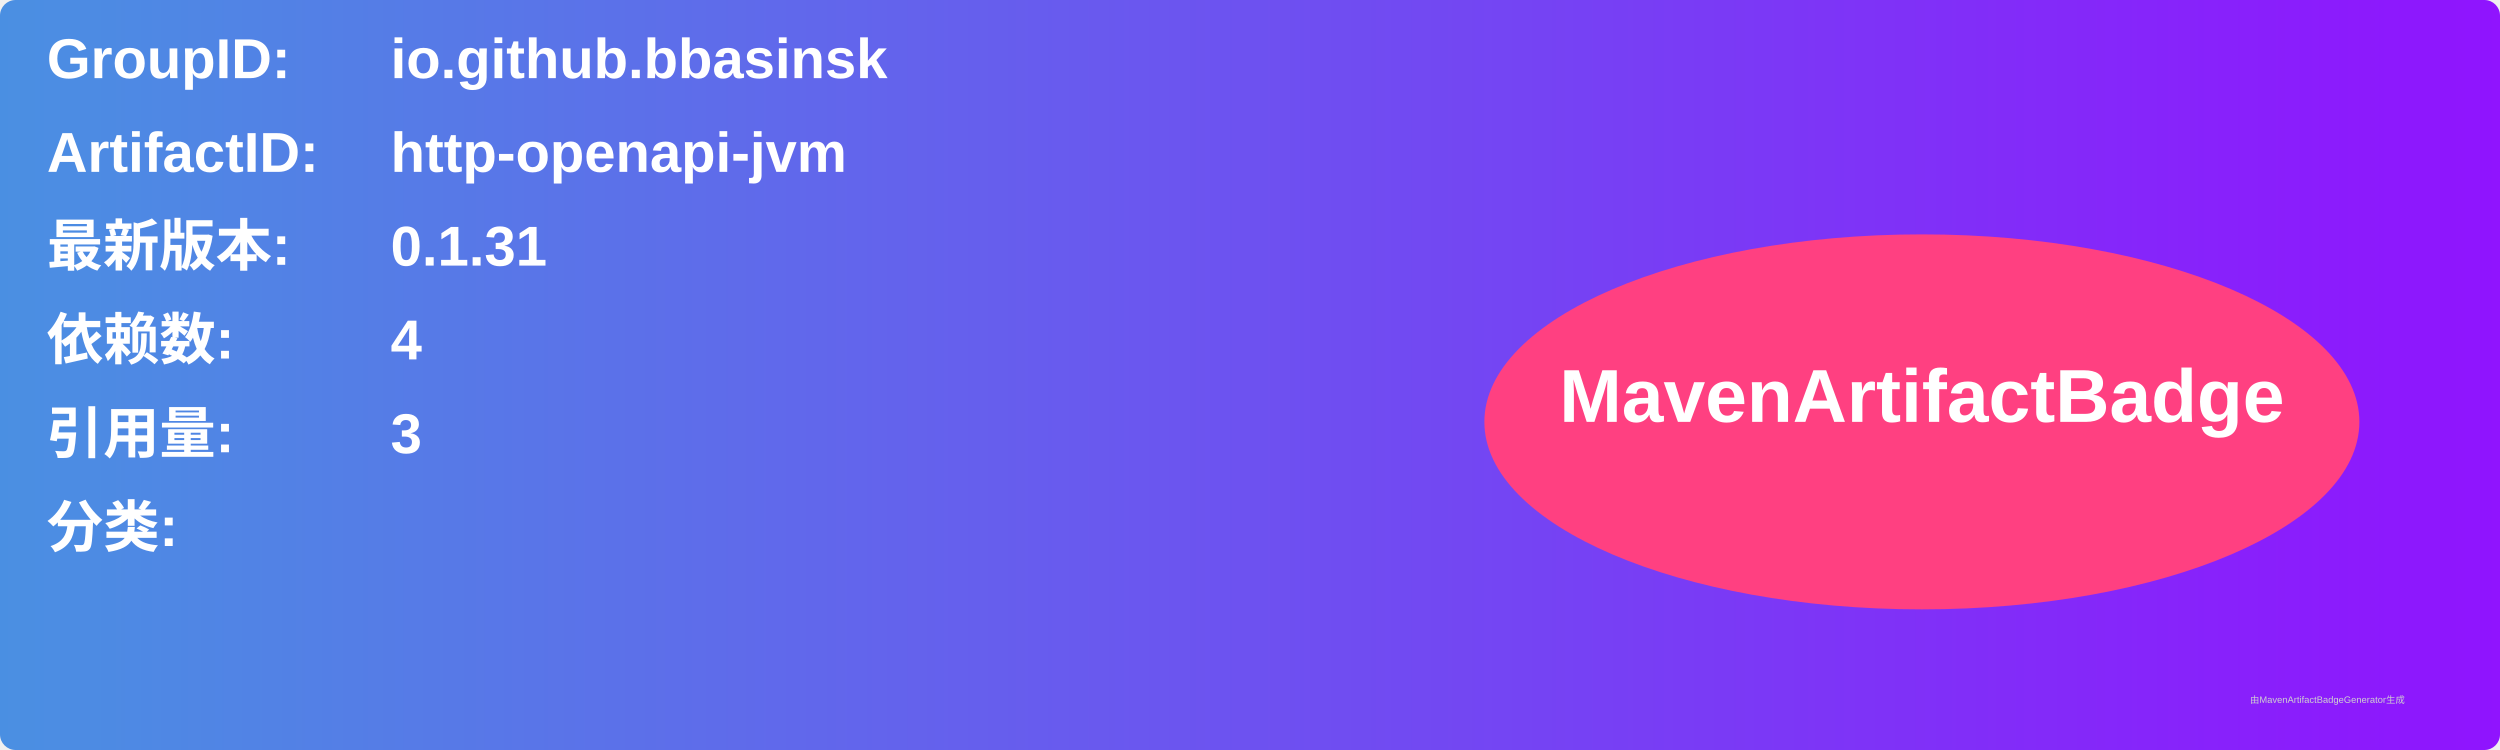
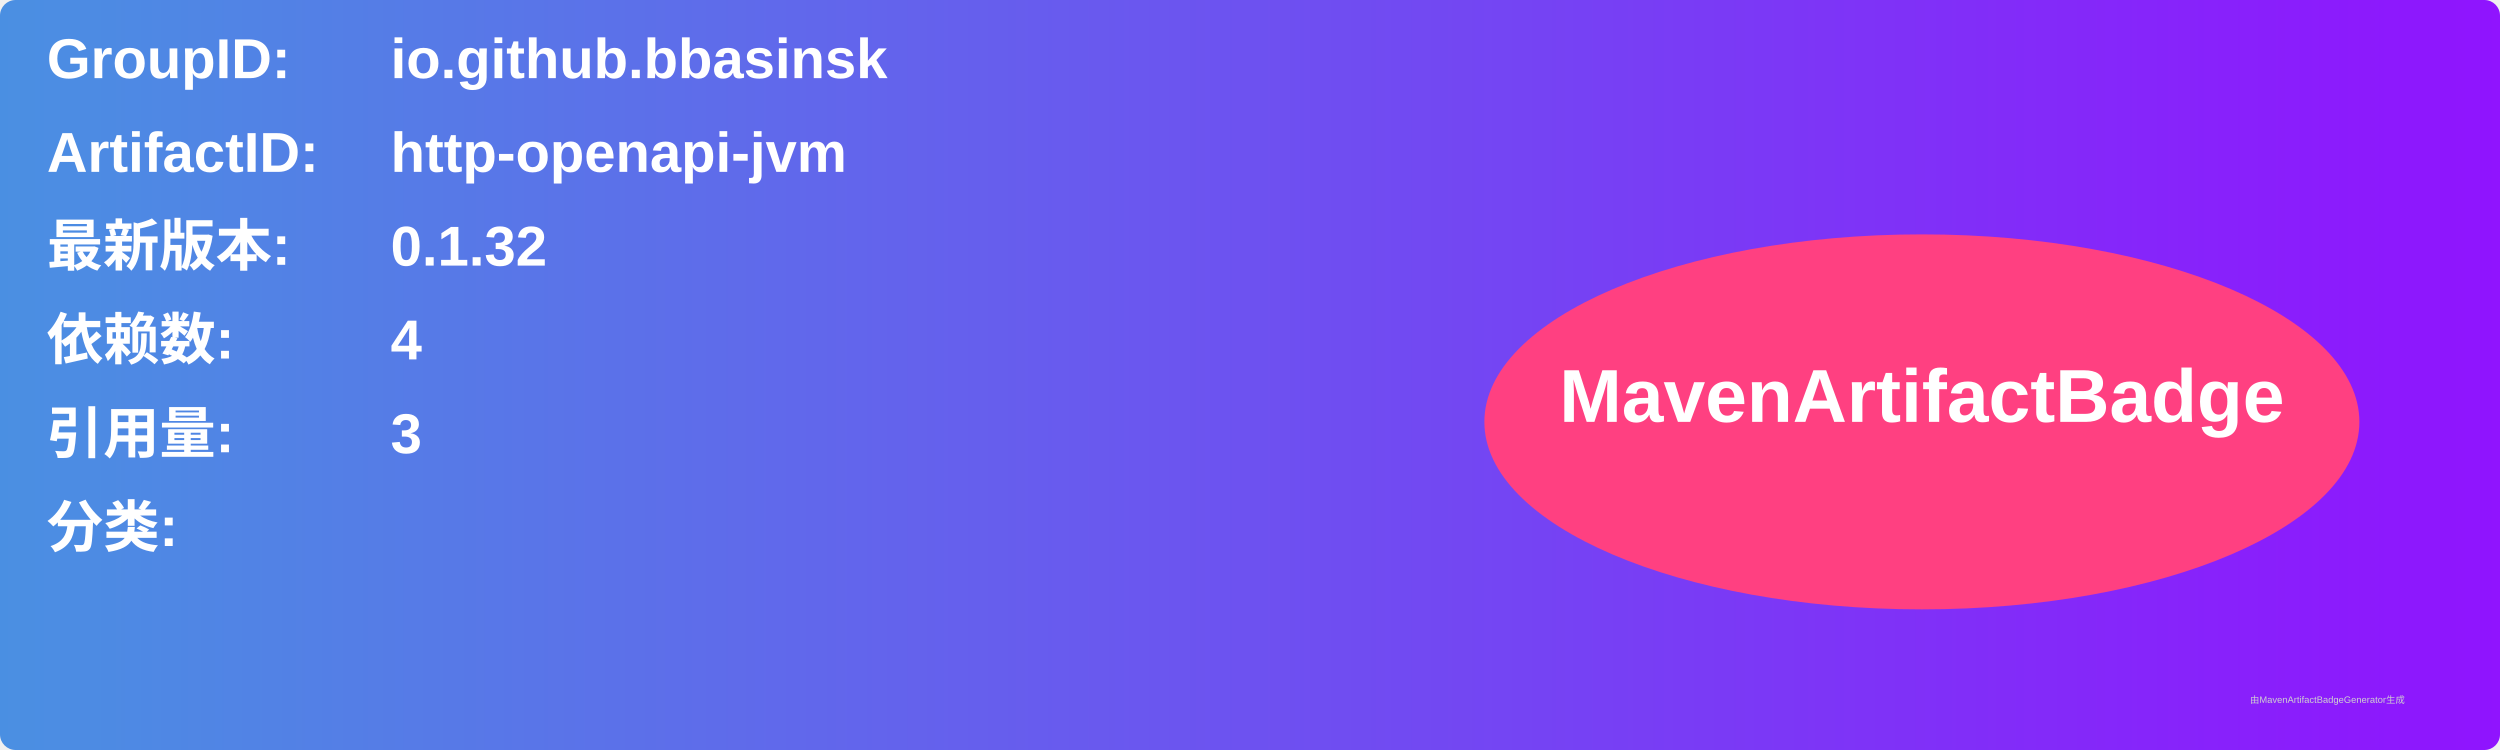
<svg xmlns="http://www.w3.org/2000/svg" width="800" height="240" viewBox="0 0 800 240">
  <linearGradient id="grad" x1="0%" y1="0%" x2="100%" y2="0%">
    <stop offset="0%" stop-color="#4a90e2" />
    <stop offset="100%" stop-color="#9013fe" />
  </linearGradient>
  <rect width="100%" height="100%" rx="5" ry="5" fill="url(#grad)" />
  <g transform="translate(15, 15)">
    <text x="0" y="10" font-family="Arial" font-size="18" fill="white" font-weight="bold" width="260">GroupID:</text>
    <text x="110" y="10" font-family="Arial" font-size="18" fill="white" font-weight="bold" width="460">io.github.bbasinsk</text>
    <text x="0" y="40" font-family="Arial" font-size="18" fill="white" font-weight="bold" width="260">ArtifactID:</text>
    <text x="110" y="40" font-family="Arial" font-size="18" fill="white" font-weight="bold" width="460">http-openapi-jvm</text>
    <text x="0" y="70" font-family="Arial" font-size="18" fill="white" font-weight="bold">最新版本:</text>
    <text x="110" y="70" font-family="Arial" font-size="18" fill="white" font-weight="bold">
-       <tspan font-weight="bold">0.1.31</tspan>
+       <tspan font-weight="bold">0.1.32</tspan>
    </text>
    <text x="0" y="100" font-family="Arial" font-size="18" fill="white" font-weight="bold">依赖数: </text>
    <text x="110" y="100" font-family="Arial" font-size="18" fill="white">
      <tspan font-weight="bold">4</tspan>
    </text>
    <text x="0" y="130" font-family="Arial" font-size="18" fill="white" font-weight="bold">引用量: </text>
    <text x="110" y="130" font-family="Arial" font-size="18" fill="white">
      <tspan font-weight="bold">3</tspan>
    </text>
    <text x="0" y="160" font-family="Arial" font-size="18" fill="white" font-weight="bold">分类:</text>
    <text x="10" y="190" font-family="Arial" font-size="10" fill="white">
      <tspan font-weight="bold" />
    </text>
    <ellipse cx="600" cy="120" rx="140" ry="60" fill="#ff4081" />
    <text x="600" y="120" text-anchor="middle" font-family="Arial" font-size="24" fill="white" font-weight="bold">MavenArtifactBadge</text>
  </g>
  <text x="720" y="225" font-family="Arial" font-size="3" fill="#d0d0d0">由MavenArtifactBadgeGenerator生成</text>
</svg>
